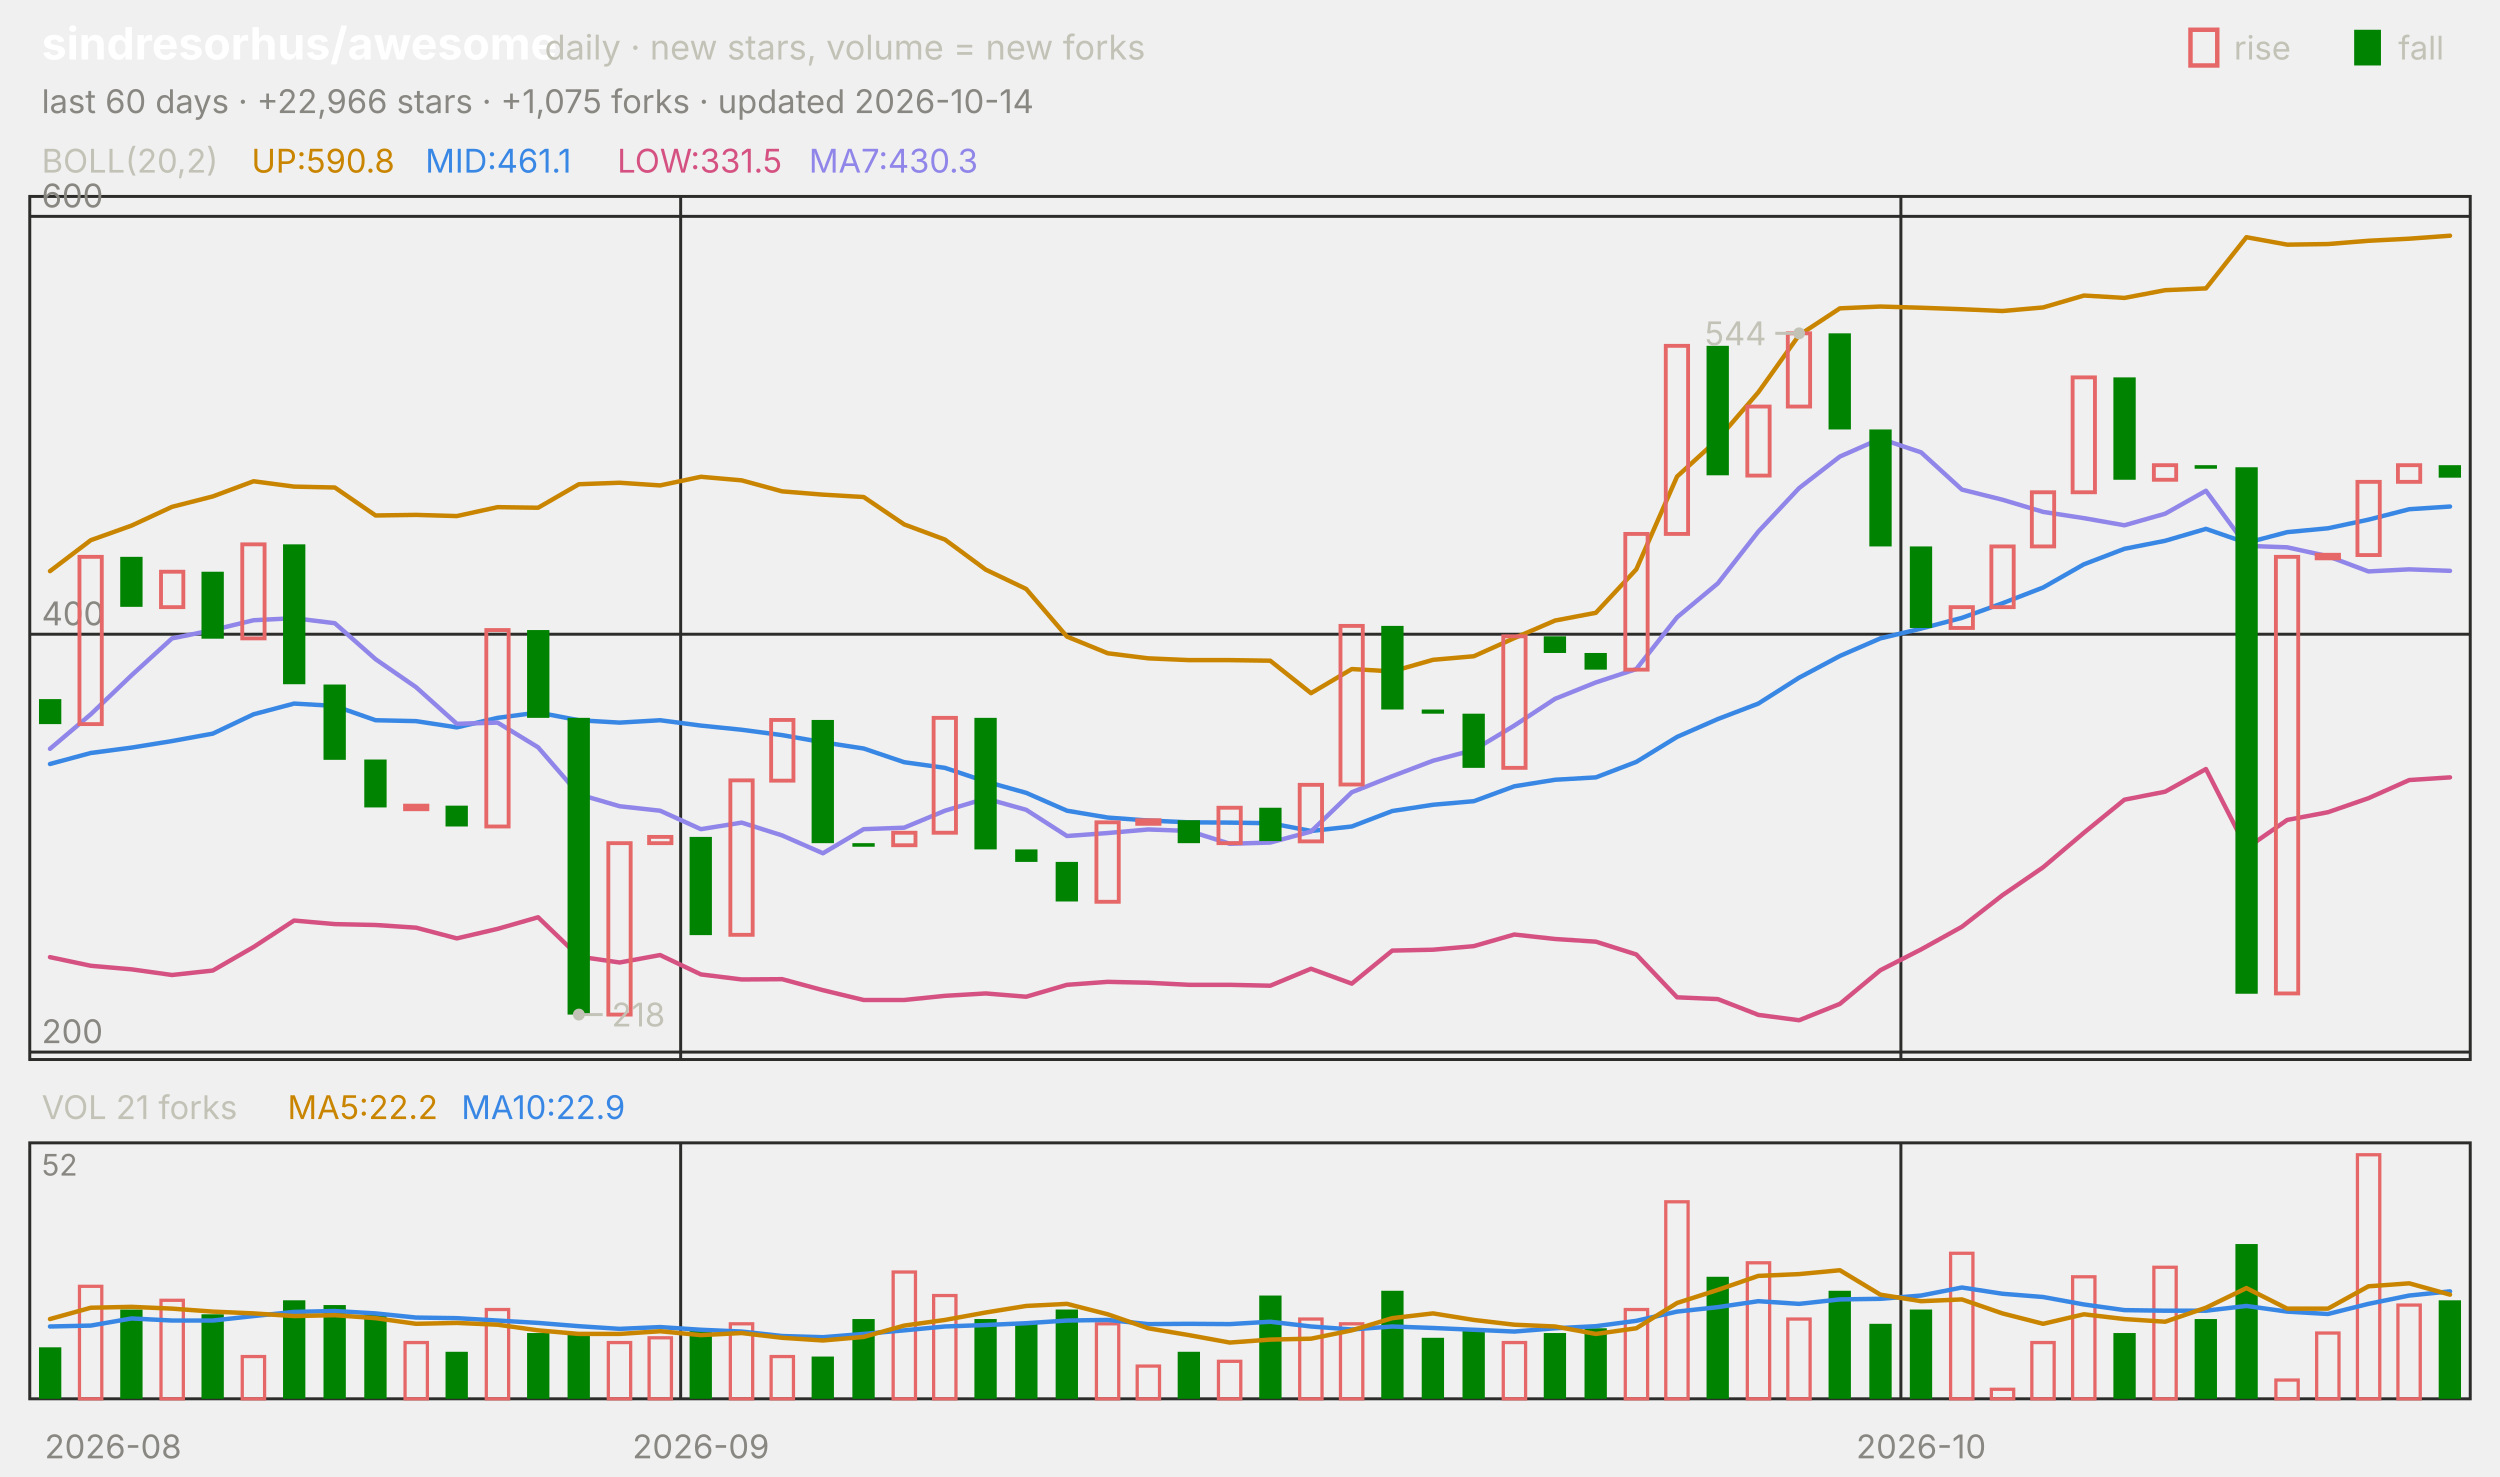
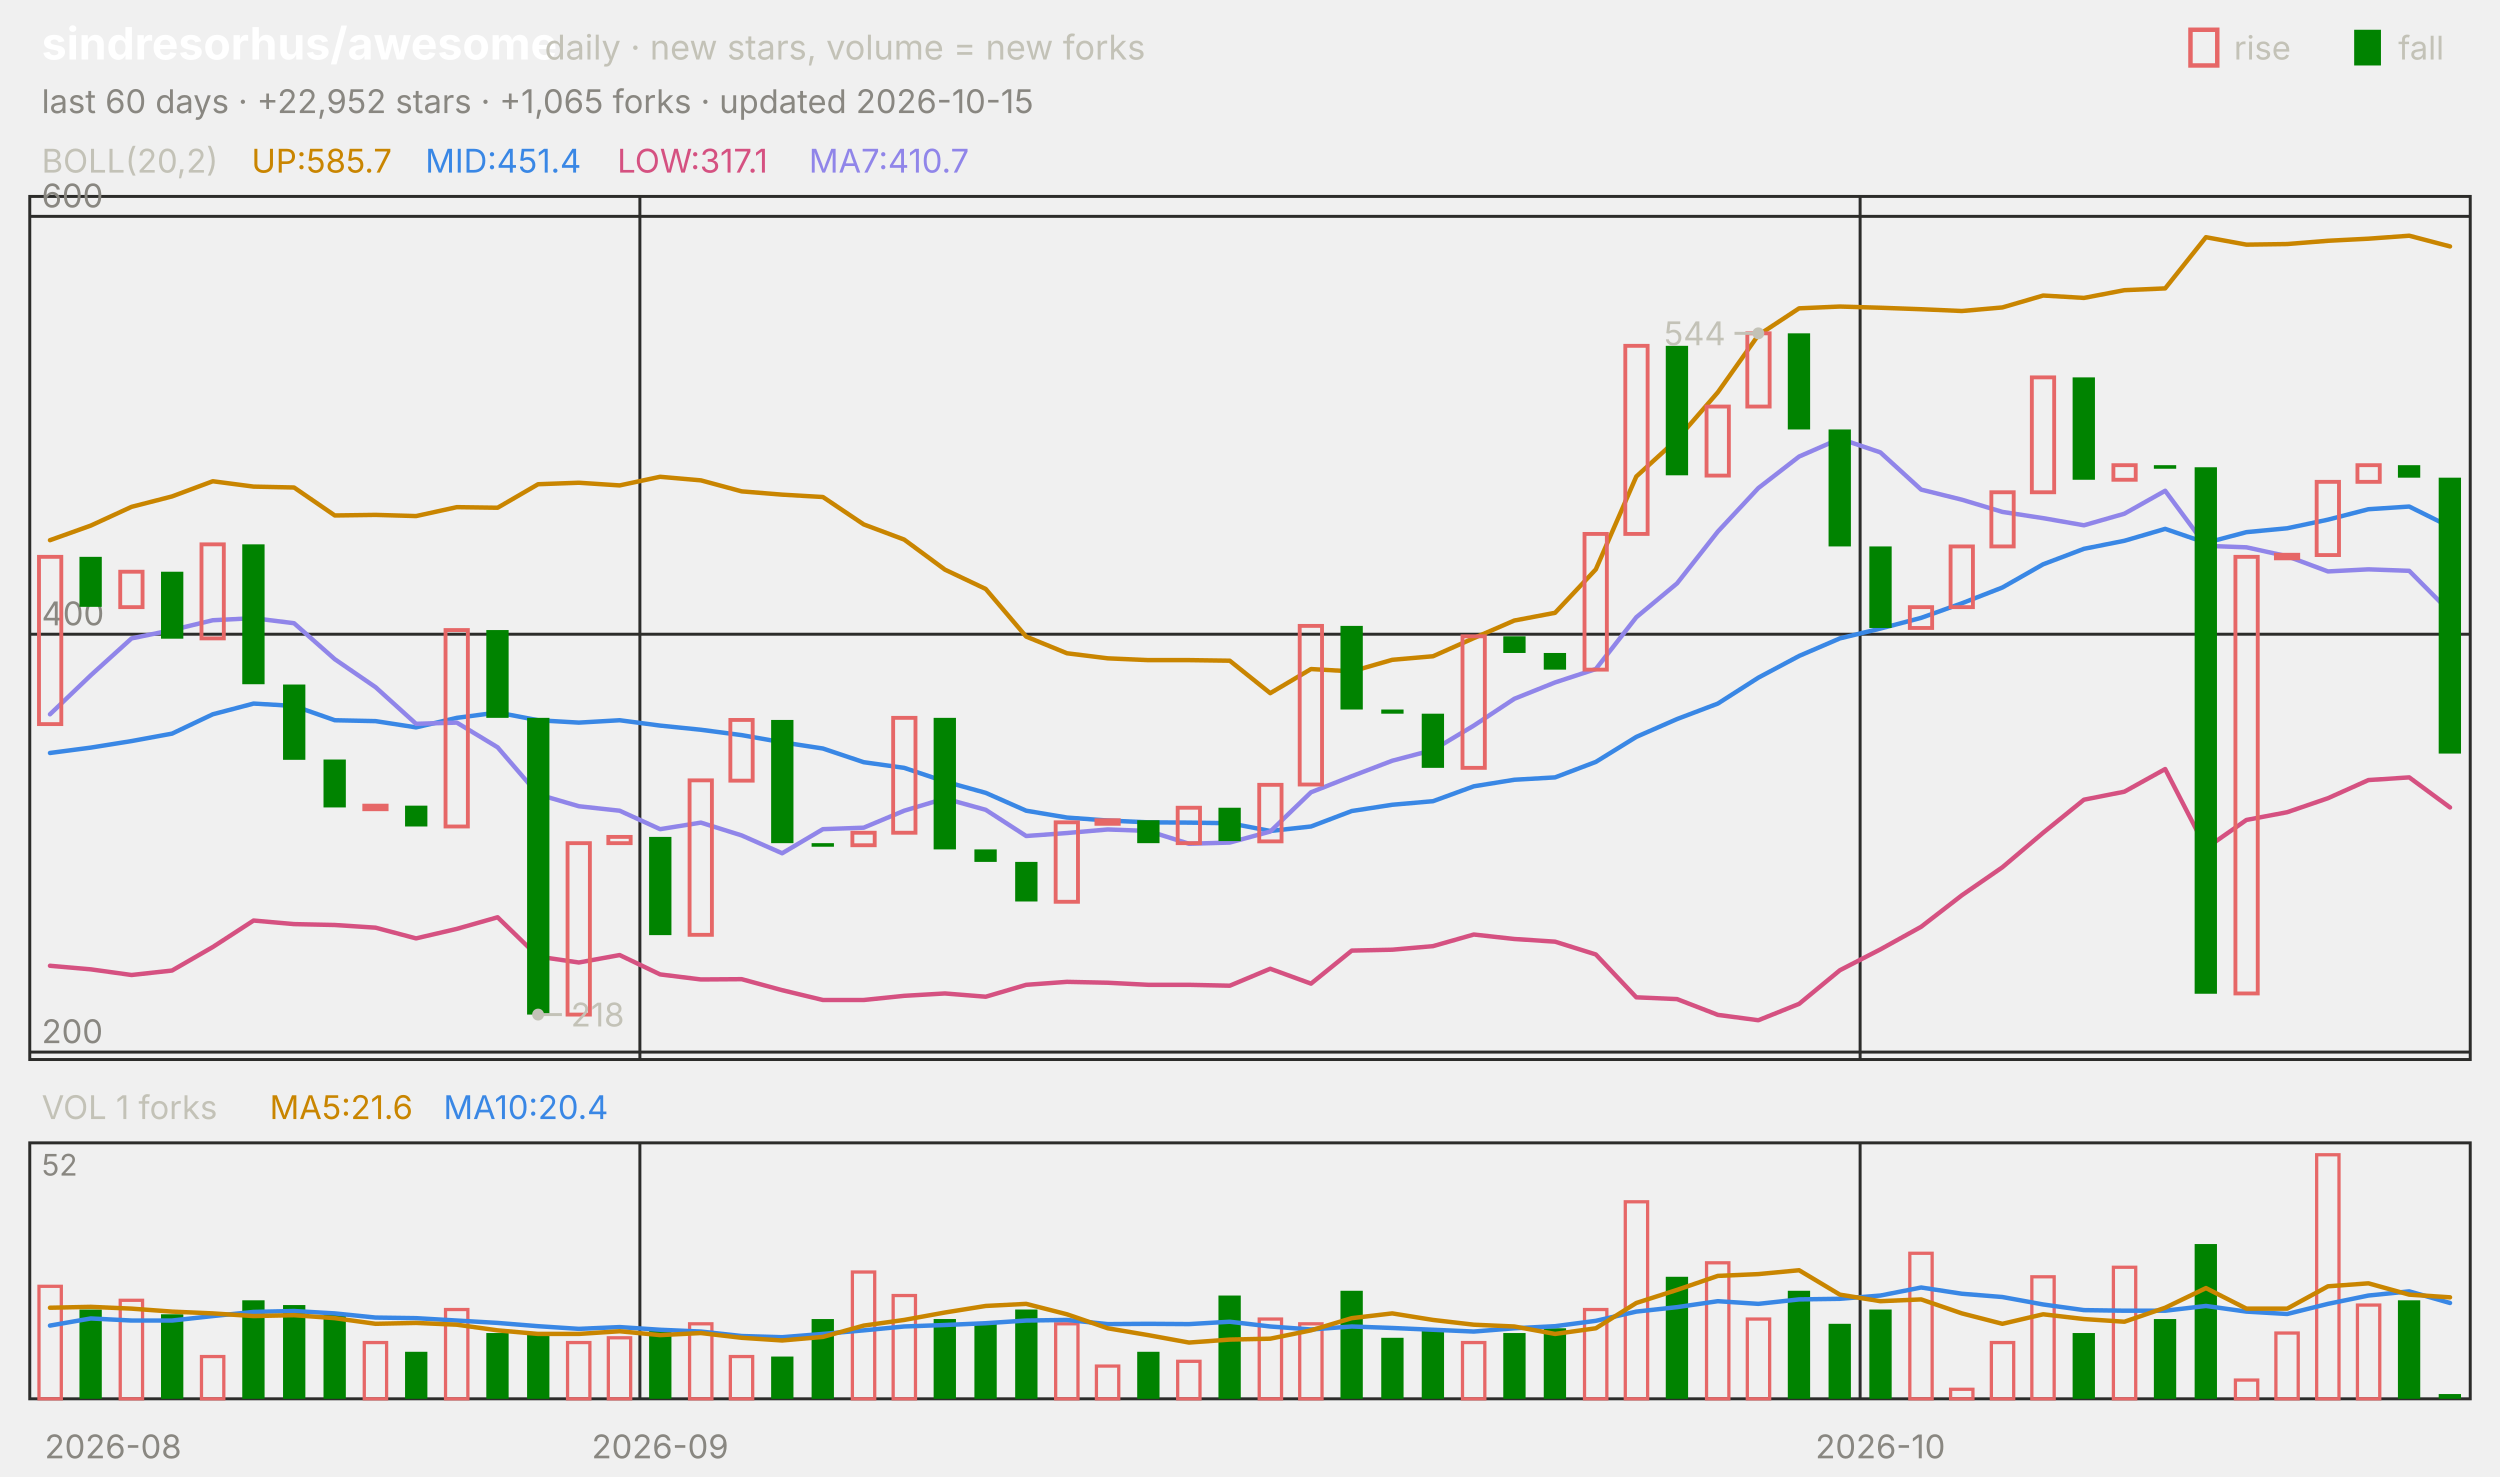
<svg xmlns="http://www.w3.org/2000/svg" viewBox="0 0 840 496" width="840" height="496" font-family="-apple-system,'Segoe UI',system-ui,sans-serif" role="img" aria-label="sindresorhus/awesome candlestick chart">
  <text x="14.0" y="20.0" font-size="15" fill="#ffffff" font-weight="650">sindresorhus/awesome</text>
  <text x="183.0" y="20.0" font-size="11.5" fill="#c3c2b7">daily · new stars, volume = new forks</text>
  <text x="805.8" y="20.0" font-size="11.0" fill="#c3c2b7">fall</text>
  <rect x="791" y="10" width="9" height="12" fill="#008300" />
  <text x="750.6" y="20.0" font-size="11.0" fill="#c3c2b7">rise</text>
  <rect x="736" y="10" width="9" height="12" fill="none" stroke="#e66767" stroke-width="1.5" />
-   <text x="14.0" y="38.0" font-size="11.0" fill="#898781">last 60 days · +22,966 stars · +1,075 forks · updated 2026-10-14</text>
+   <text x="14.0" y="38.0" font-size="11.0" fill="#898781">last 60 days · +22,952 stars · +1,065 forks · updated 2026-10-15</text>
  <rect x="10" y="66" width="820" height="290" fill="none" stroke="#2c2c2a" />
  <rect x="10" y="384" width="820" height="86" fill="none" stroke="#2c2c2a" />
  <text x="38.0" y="490.0" font-size="11.0" fill="#898781" text-anchor="middle">2026-08</text>
-   <line x1="228.7" y1="66.0" x2="228.7" y2="356.0" stroke="#2c2c2a" stroke-width="1.0" />
-   <line x1="228.7" y1="384.0" x2="228.7" y2="470.0" stroke="#2c2c2a" stroke-width="1.0" />
-   <text x="235.5" y="490.0" font-size="11.0" fill="#898781" text-anchor="middle">2026-09</text>
-   <line x1="638.7" y1="66.0" x2="638.7" y2="356.0" stroke="#2c2c2a" stroke-width="1.0" />
-   <line x1="638.7" y1="384.0" x2="638.7" y2="470.0" stroke="#2c2c2a" stroke-width="1.0" />
-   <text x="645.5" y="490.0" font-size="11.0" fill="#898781" text-anchor="middle">2026-10</text>
+   <line x1="215.0" y1="66.0" x2="215.0" y2="356.0" stroke="#2c2c2a" stroke-width="1.0" />
+   <line x1="215.0" y1="384.0" x2="215.0" y2="470.0" stroke="#2c2c2a" stroke-width="1.0" />
+   <text x="221.8" y="490.0" font-size="11.0" fill="#898781" text-anchor="middle">2026-09</text>
+   <line x1="625.0" y1="66.0" x2="625.0" y2="356.0" stroke="#2c2c2a" stroke-width="1.0" />
+   <line x1="625.0" y1="384.0" x2="625.0" y2="470.0" stroke="#2c2c2a" stroke-width="1.0" />
+   <text x="631.8" y="490.0" font-size="11.0" fill="#898781" text-anchor="middle">2026-10</text>
  <text x="14.0" y="58.0" font-size="11.0" fill="#c3c2b7">BOLL(20,2)</text>
-   <text x="84.5" y="58.0" font-size="11.0" fill="#c98500">UP:590.8</text>
-   <text x="142.9" y="58.0" font-size="11.0" fill="#3987e5">MID:461.1</text>
-   <text x="207.4" y="58.0" font-size="11.0" fill="#d55181">LOW:331.5</text>
-   <text x="271.8" y="58.0" font-size="11.0" fill="#9085e9">MA7:430.3</text>
+   <text x="84.5" y="58.0" font-size="11.0" fill="#c98500">UP:585.7</text>
+   <text x="142.9" y="58.0" font-size="11.0" fill="#3987e5">MID:451.4</text>
+   <text x="207.4" y="58.0" font-size="11.0" fill="#d55181">LOW:317.1</text>
+   <text x="271.8" y="58.0" font-size="11.0" fill="#9085e9">MA7:410.7</text>
  <line x1="10.0" y1="353.5" x2="830.0" y2="353.5" stroke="#2c2c2a" stroke-width="1.0" />
  <text x="14.0" y="350.5" font-size="11.0" fill="#898781">200</text>
  <line x1="10.0" y1="213.1" x2="830.0" y2="213.1" stroke="#2c2c2a" stroke-width="1.0" />
  <text x="14.0" y="210.1" font-size="11.0" fill="#898781">400</text>
  <line x1="10.0" y1="72.7" x2="830.0" y2="72.7" stroke="#2c2c2a" stroke-width="1.0" />
  <text x="14.0" y="69.7" font-size="11.0" fill="#898781">600</text>
-   <polyline points="16.8,191.9 30.5,181.5 44.2,176.6 57.8,170.3 71.5,166.8 85.2,161.7 98.8,163.5 112.5,163.8 126.2,173.2 139.8,173.0 153.5,173.4 167.2,170.4 180.8,170.6 194.5,162.7 208.2,162.2 221.8,163.1 235.5,160.2 249.2,161.4 262.8,165.1 276.5,166.2 290.2,167.0 303.8,176.2 317.5,181.3 331.2,191.4 344.8,197.9 358.5,213.9 372.2,219.5 385.8,221.2 399.5,221.8 413.2,221.8 426.8,222.0 440.5,232.9 454.2,224.8 467.8,225.6 481.5,221.7 495.2,220.5 508.8,214.4 522.5,208.5 536.2,205.9 549.8,191.3 563.5,160.1 577.2,147.6 590.8,131.8 604.5,112.6 618.2,103.6 631.8,103.0 645.5,103.4 659.2,103.9 672.8,104.5 686.5,103.3 700.2,99.3 713.8,100.1 727.5,97.5 741.2,96.9 754.8,79.7 768.5,82.2 782.2,82.0 795.8,80.9 809.5,80.2 823.2,79.2" fill="none" stroke="#c98500" stroke-width="1.5" stroke-linejoin="round" stroke-linecap="round" />
-   <polyline points="16.8,256.7 30.5,253.0 44.2,251.2 57.8,249.0 71.5,246.5 85.2,240.0 98.8,236.4 112.5,237.2 126.2,242.0 139.8,242.3 153.5,244.4 167.2,241.2 180.8,239.4 194.5,242.0 208.2,242.8 221.8,242.0 235.5,243.8 249.2,245.2 262.8,247.0 276.5,249.4 290.2,251.5 303.8,256.1 317.5,258.0 331.2,262.6 344.8,266.4 358.5,272.4 372.2,274.7 385.8,275.7 399.5,276.3 413.2,276.4 426.8,276.6 440.5,279.2 454.2,277.7 467.8,272.5 481.5,270.4 495.2,269.2 508.8,264.2 522.5,262.0 536.2,261.2 549.8,256.0 563.5,247.6 577.2,241.6 590.8,236.4 604.5,227.7 618.2,220.4 631.8,214.5 645.5,211.2 659.2,207.6 672.8,202.7 686.5,197.4 700.2,189.6 713.8,184.4 727.5,181.7 741.2,177.7 754.8,182.4 768.5,178.8 782.2,177.5 795.8,174.6 809.5,171.1 823.2,170.2" fill="none" stroke="#3987e5" stroke-width="1.5" stroke-linejoin="round" stroke-linecap="round" />
-   <polyline points="16.8,321.6 30.5,324.5 44.2,325.7 57.8,327.6 71.5,326.1 85.2,318.2 98.8,309.3 112.5,310.5 126.2,310.8 139.8,311.7 153.5,315.3 167.2,312.1 180.8,308.2 194.5,321.4 208.2,323.4 221.8,320.9 235.5,327.4 249.2,329.1 262.8,329.0 276.5,332.7 290.2,336.0 303.8,336.0 317.5,334.6 331.2,333.8 344.8,334.9 358.5,330.9 372.2,329.9 385.8,330.2 399.5,330.9 413.2,330.9 426.8,331.2 440.5,325.5 454.2,330.5 467.8,319.4 481.5,319.1 495.2,317.9 508.8,314.0 522.5,315.5 536.2,316.4 549.8,320.7 563.5,335.1 577.2,335.7 590.8,341.0 604.5,342.8 618.2,337.3 631.8,326.0 645.5,319.0 659.2,311.4 672.8,300.8 686.5,291.4 700.2,279.8 713.8,268.7 727.5,266.0 741.2,258.4 754.8,285.0 768.5,275.5 782.2,272.9 795.8,268.2 809.5,262.1 823.2,261.2" fill="none" stroke="#d55181" stroke-width="1.5" stroke-linejoin="round" stroke-linecap="round" />
-   <polyline points="16.8,251.6 30.5,240.0 44.2,226.9 57.8,214.5 71.5,211.7 85.2,208.4 98.8,207.7 112.5,209.4 126.2,221.5 139.8,230.9 153.5,243.2 167.2,242.8 180.8,251.1 194.5,266.9 208.2,270.9 221.8,272.4 235.5,278.6 249.2,276.4 262.8,280.7 276.5,286.7 290.2,278.6 303.8,278.1 317.5,272.4 331.2,268.3 344.8,272.1 358.5,280.9 372.2,279.9 385.8,278.7 399.5,279.2 413.2,283.5 426.8,283.1 440.5,279.4 454.2,266.2 467.8,260.8 481.5,255.6 495.2,252.0 508.8,243.8 522.5,234.8 536.2,229.3 549.8,224.8 563.5,207.4 577.2,196.0 590.8,178.6 604.5,164.0 618.2,153.4 631.8,147.4 645.5,152.0 659.2,164.5 672.8,167.9 686.5,172.0 700.2,174.1 713.8,176.5 727.5,172.6 741.2,164.9 754.8,183.4 768.5,183.9 782.2,186.9 795.8,192.0 809.5,191.3 823.2,191.8" fill="none" stroke="#9085e9" stroke-width="1.5" stroke-linejoin="round" stroke-linecap="round" />
-   <rect x="13.1" y="234.9" width="7.5" height="8.4" fill="#008300" />
-   <rect x="26.7" y="187.1" width="7.5" height="56.2" fill="none" stroke="#e66767" stroke-width="1.3" />
-   <rect x="40.4" y="187.1" width="7.5" height="16.8" fill="#008300" />
-   <rect x="54.1" y="192.1" width="7.5" height="11.9" fill="none" stroke="#e66767" stroke-width="1.3" />
-   <rect x="67.7" y="192.1" width="7.5" height="22.5" fill="#008300" />
-   <rect x="81.4" y="182.9" width="7.5" height="31.6" fill="none" stroke="#e66767" stroke-width="1.3" />
-   <rect x="95.1" y="182.9" width="7.5" height="47.0" fill="#008300" />
-   <rect x="108.7" y="230.0" width="7.5" height="25.3" fill="#008300" />
-   <rect x="122.4" y="255.2" width="7.5" height="16.1" fill="#008300" />
-   <rect x="136.1" y="270.7" width="7.5" height="1.2" fill="none" stroke="#e66767" stroke-width="1.3" />
-   <rect x="149.7" y="270.7" width="7.5" height="7.0" fill="#008300" />
-   <rect x="163.4" y="211.7" width="7.5" height="66.0" fill="none" stroke="#e66767" stroke-width="1.3" />
-   <rect x="177.1" y="211.7" width="7.5" height="29.5" fill="#008300" />
-   <rect x="190.7" y="241.2" width="7.5" height="99.7" fill="#008300" />
-   <rect x="204.4" y="283.3" width="7.5" height="57.6" fill="none" stroke="#e66767" stroke-width="1.3" />
-   <rect x="218.1" y="281.2" width="7.5" height="2.1" fill="none" stroke="#e66767" stroke-width="1.3" />
-   <rect x="231.7" y="281.2" width="7.5" height="33.0" fill="#008300" />
-   <rect x="245.4" y="262.2" width="7.5" height="51.9" fill="none" stroke="#e66767" stroke-width="1.3" />
-   <rect x="259.1" y="241.9" width="7.5" height="20.4" fill="none" stroke="#e66767" stroke-width="1.3" />
-   <rect x="272.7" y="241.9" width="7.5" height="41.4" fill="#008300" />
-   <rect x="286.4" y="283.3" width="7.5" height="1.2" fill="#008300" />
-   <rect x="300.1" y="279.8" width="7.5" height="4.2" fill="none" stroke="#e66767" stroke-width="1.3" />
-   <rect x="313.7" y="241.2" width="7.5" height="38.6" fill="none" stroke="#e66767" stroke-width="1.3" />
-   <rect x="327.4" y="241.2" width="7.5" height="44.2" fill="#008300" />
-   <rect x="341.1" y="285.4" width="7.5" height="4.2" fill="#008300" />
-   <rect x="354.7" y="289.6" width="7.5" height="13.3" fill="#008300" />
-   <rect x="368.4" y="276.3" width="7.5" height="26.7" fill="none" stroke="#e66767" stroke-width="1.3" />
-   <rect x="382.1" y="275.6" width="7.5" height="1.2" fill="none" stroke="#e66767" stroke-width="1.3" />
-   <rect x="395.7" y="275.6" width="7.5" height="7.7" fill="#008300" />
-   <rect x="409.4" y="271.4" width="7.5" height="11.9" fill="none" stroke="#e66767" stroke-width="1.3" />
-   <rect x="423.1" y="271.4" width="7.5" height="11.2" fill="#008300" />
-   <rect x="436.7" y="263.7" width="7.5" height="19.0" fill="none" stroke="#e66767" stroke-width="1.3" />
-   <rect x="450.4" y="210.3" width="7.5" height="53.3" fill="none" stroke="#e66767" stroke-width="1.3" />
-   <rect x="464.1" y="210.3" width="7.5" height="28.1" fill="#008300" />
-   <rect x="477.7" y="238.4" width="7.5" height="1.4" fill="#008300" />
-   <rect x="491.4" y="239.8" width="7.5" height="18.2" fill="#008300" />
-   <rect x="505.1" y="213.8" width="7.5" height="44.2" fill="none" stroke="#e66767" stroke-width="1.3" />
-   <rect x="518.7" y="213.8" width="7.5" height="5.6" fill="#008300" />
-   <rect x="532.4" y="219.4" width="7.5" height="5.6" fill="#008300" />
-   <rect x="546.1" y="179.4" width="7.5" height="45.6" fill="none" stroke="#e66767" stroke-width="1.3" />
-   <rect x="559.7" y="116.2" width="7.5" height="63.2" fill="none" stroke="#e66767" stroke-width="1.3" />
-   <rect x="573.4" y="116.2" width="7.5" height="43.5" fill="#008300" />
-   <rect x="587.1" y="136.6" width="7.5" height="23.2" fill="none" stroke="#e66767" stroke-width="1.3" />
-   <rect x="600.7" y="112.0" width="7.5" height="24.6" fill="none" stroke="#e66767" stroke-width="1.3" />
-   <rect x="614.4" y="112.0" width="7.5" height="32.3" fill="#008300" />
-   <rect x="628.1" y="144.3" width="7.5" height="39.3" fill="#008300" />
-   <rect x="641.7" y="183.6" width="7.5" height="27.4" fill="#008300" />
-   <rect x="655.4" y="204.0" width="7.5" height="7.0" fill="none" stroke="#e66767" stroke-width="1.3" />
-   <rect x="669.1" y="183.6" width="7.5" height="20.4" fill="none" stroke="#e66767" stroke-width="1.3" />
-   <rect x="682.7" y="165.4" width="7.5" height="18.2" fill="none" stroke="#e66767" stroke-width="1.3" />
-   <rect x="696.4" y="126.8" width="7.5" height="38.6" fill="none" stroke="#e66767" stroke-width="1.3" />
-   <rect x="710.1" y="126.8" width="7.5" height="34.4" fill="#008300" />
-   <rect x="723.7" y="156.3" width="7.5" height="4.9" fill="none" stroke="#e66767" stroke-width="1.3" />
-   <rect x="737.4" y="156.3" width="7.5" height="1.2" fill="#008300" />
-   <rect x="751.1" y="157.0" width="7.5" height="176.9" fill="#008300" />
-   <rect x="764.7" y="187.1" width="7.5" height="146.7" fill="none" stroke="#e66767" stroke-width="1.3" />
-   <rect x="778.4" y="186.4" width="7.5" height="1.2" fill="none" stroke="#e66767" stroke-width="1.3" />
-   <rect x="792.1" y="161.9" width="7.5" height="24.6" fill="none" stroke="#e66767" stroke-width="1.3" />
-   <rect x="805.7" y="156.3" width="7.5" height="5.6" fill="none" stroke="#e66767" stroke-width="1.3" />
-   <rect x="819.4" y="156.3" width="7.5" height="4.2" fill="#008300" />
-   <circle cx="604.5" cy="112.0" r="2" fill="#c3c2b7" />
-   <line x1="604.5" y1="112.0" x2="596.5" y2="112.0" stroke="#c3c2b7" stroke-width="1.0" />
-   <text x="593.5" y="116.0" font-size="11.0" fill="#c3c2b7" text-anchor="end">544</text>
-   <circle cx="194.5" cy="340.9" r="2" fill="#c3c2b7" />
-   <line x1="194.5" y1="340.9" x2="202.5" y2="340.9" stroke="#c3c2b7" stroke-width="1.0" />
-   <text x="205.5" y="344.9" font-size="11.0" fill="#c3c2b7">218</text>
-   <text x="14.0" y="376.0" font-size="11.0" fill="#c3c2b7">VOL 21 forks</text>
-   <text x="96.6" y="376.0" font-size="11.0" fill="#c98500">MA5:22.2</text>
-   <text x="155.0" y="376.0" font-size="11.0" fill="#3987e5">MA10:22.9</text>
+   <polyline points="16.8,181.5 30.5,176.6 44.2,170.3 57.8,166.8 71.5,161.7 85.2,163.5 98.8,163.8 112.5,173.2 126.2,173.0 139.8,173.4 153.5,170.4 167.2,170.6 180.8,162.7 194.5,162.2 208.2,163.1 221.8,160.2 235.5,161.4 249.2,165.1 262.8,166.2 276.5,167.0 290.2,176.2 303.8,181.3 317.5,191.4 331.2,197.9 344.8,213.9 358.5,219.5 372.2,221.2 385.8,221.8 399.5,221.8 413.2,222.0 426.8,232.9 440.5,224.8 454.2,225.6 467.8,221.7 481.5,220.5 495.2,214.4 508.8,208.5 522.5,205.9 536.2,191.3 549.8,160.1 563.5,147.6 577.2,131.8 590.8,112.6 604.5,103.6 618.2,103.0 631.8,103.4 645.5,103.9 659.2,104.5 672.8,103.3 686.5,99.3 700.2,100.1 713.8,97.5 727.5,96.9 741.2,79.7 754.8,82.2 768.5,82.0 782.2,80.9 795.8,80.2 809.5,79.2 823.2,82.8" fill="none" stroke="#c98500" stroke-width="1.5" stroke-linejoin="round" stroke-linecap="round" />
+   <polyline points="16.8,253.0 30.5,251.2 44.2,249.0 57.8,246.5 71.5,240.0 85.2,236.4 98.8,237.2 112.5,242.0 126.2,242.3 139.8,244.4 153.5,241.2 167.2,239.4 180.8,242.0 194.5,242.8 208.2,242.0 221.8,243.8 235.5,245.2 249.2,247.0 262.8,249.4 276.5,251.5 290.2,256.1 303.8,258.0 317.5,262.6 331.2,266.4 344.8,272.4 358.5,274.7 372.2,275.7 385.8,276.3 399.5,276.4 413.2,276.6 426.8,279.2 440.5,277.7 454.2,272.5 467.8,270.4 481.5,269.2 495.2,264.2 508.8,262.0 522.5,261.2 536.2,256.0 549.8,247.6 563.5,241.6 577.2,236.4 590.8,227.7 604.5,220.4 618.2,214.5 631.8,211.2 645.5,207.6 659.2,202.7 672.8,197.4 686.5,189.6 700.2,184.4 713.8,181.7 727.5,177.7 741.2,182.4 754.8,178.8 768.5,177.5 782.2,174.6 795.8,171.1 809.5,170.2 823.2,177.0" fill="none" stroke="#3987e5" stroke-width="1.5" stroke-linejoin="round" stroke-linecap="round" />
+   <polyline points="16.8,324.5 30.5,325.7 44.2,327.6 57.8,326.1 71.5,318.2 85.2,309.3 98.8,310.5 112.5,310.8 126.2,311.7 139.8,315.3 153.5,312.1 167.2,308.2 180.8,321.4 194.5,323.4 208.2,320.9 221.8,327.4 235.5,329.1 249.2,329.0 262.8,332.7 276.5,336.0 290.2,336.0 303.8,334.6 317.5,333.8 331.2,334.9 344.8,330.9 358.5,329.9 372.2,330.2 385.8,330.9 399.5,330.9 413.2,331.2 426.8,325.5 440.5,330.5 454.2,319.4 467.8,319.1 481.5,317.9 495.2,314.0 508.8,315.5 522.5,316.4 536.2,320.7 549.8,335.1 563.5,335.7 577.2,341.0 590.8,342.8 604.5,337.3 618.2,326.0 631.8,319.0 645.5,311.4 659.2,300.8 672.8,291.4 686.5,279.8 700.2,268.7 713.8,266.0 727.5,258.4 741.2,285.0 754.8,275.5 768.5,272.9 782.2,268.2 795.8,262.1 809.5,261.2 823.2,271.3" fill="none" stroke="#d55181" stroke-width="1.5" stroke-linejoin="round" stroke-linecap="round" />
+   <polyline points="16.8,240.0 30.5,226.9 44.2,214.5 57.8,211.7 71.5,208.4 85.2,207.7 98.8,209.4 112.5,221.5 126.2,230.9 139.8,243.2 153.5,242.8 167.2,251.1 180.8,266.9 194.5,270.9 208.2,272.4 221.8,278.6 235.5,276.4 249.2,280.7 262.8,286.7 276.5,278.6 290.2,278.1 303.8,272.4 317.5,268.3 331.2,272.1 344.8,280.9 358.5,279.9 372.2,278.7 385.8,279.2 399.5,283.5 413.2,283.1 426.8,279.4 440.5,266.2 454.2,260.8 467.8,255.6 481.5,252.0 495.2,243.8 508.8,234.8 522.5,229.3 536.2,224.8 549.8,207.4 563.5,196.0 577.2,178.6 590.8,164.0 604.5,153.4 618.2,147.4 631.8,152.0 645.5,164.5 659.2,167.9 672.8,172.0 686.5,174.1 700.2,176.5 713.8,172.6 727.5,164.9 741.2,183.4 754.8,183.9 768.5,186.9 782.2,192.0 795.8,191.3 809.5,191.8 823.2,205.6" fill="none" stroke="#9085e9" stroke-width="1.5" stroke-linejoin="round" stroke-linecap="round" />
+   <rect x="13.1" y="187.1" width="7.5" height="56.2" fill="none" stroke="#e66767" stroke-width="1.3" />
+   <rect x="26.7" y="187.1" width="7.5" height="16.8" fill="#008300" />
+   <rect x="40.4" y="192.1" width="7.5" height="11.9" fill="none" stroke="#e66767" stroke-width="1.3" />
+   <rect x="54.1" y="192.1" width="7.5" height="22.5" fill="#008300" />
+   <rect x="67.7" y="182.9" width="7.5" height="31.6" fill="none" stroke="#e66767" stroke-width="1.3" />
+   <rect x="81.4" y="182.9" width="7.5" height="47.0" fill="#008300" />
+   <rect x="95.1" y="230.0" width="7.5" height="25.3" fill="#008300" />
+   <rect x="108.7" y="255.2" width="7.5" height="16.1" fill="#008300" />
+   <rect x="122.4" y="270.7" width="7.5" height="1.2" fill="none" stroke="#e66767" stroke-width="1.3" />
+   <rect x="136.1" y="270.7" width="7.5" height="7.0" fill="#008300" />
+   <rect x="149.7" y="211.7" width="7.5" height="66.0" fill="none" stroke="#e66767" stroke-width="1.3" />
+   <rect x="163.4" y="211.7" width="7.5" height="29.5" fill="#008300" />
+   <rect x="177.1" y="241.2" width="7.5" height="99.7" fill="#008300" />
+   <rect x="190.7" y="283.3" width="7.5" height="57.6" fill="none" stroke="#e66767" stroke-width="1.3" />
+   <rect x="204.4" y="281.2" width="7.5" height="2.1" fill="none" stroke="#e66767" stroke-width="1.3" />
+   <rect x="218.1" y="281.2" width="7.5" height="33.0" fill="#008300" />
+   <rect x="231.7" y="262.2" width="7.5" height="51.9" fill="none" stroke="#e66767" stroke-width="1.3" />
+   <rect x="245.4" y="241.9" width="7.5" height="20.4" fill="none" stroke="#e66767" stroke-width="1.3" />
+   <rect x="259.1" y="241.9" width="7.5" height="41.4" fill="#008300" />
+   <rect x="272.7" y="283.3" width="7.5" height="1.2" fill="#008300" />
+   <rect x="286.4" y="279.8" width="7.5" height="4.2" fill="none" stroke="#e66767" stroke-width="1.3" />
+   <rect x="300.1" y="241.2" width="7.5" height="38.6" fill="none" stroke="#e66767" stroke-width="1.3" />
+   <rect x="313.7" y="241.2" width="7.5" height="44.2" fill="#008300" />
+   <rect x="327.4" y="285.4" width="7.5" height="4.2" fill="#008300" />
+   <rect x="341.1" y="289.6" width="7.5" height="13.3" fill="#008300" />
+   <rect x="354.7" y="276.3" width="7.5" height="26.7" fill="none" stroke="#e66767" stroke-width="1.3" />
+   <rect x="368.4" y="275.6" width="7.5" height="1.2" fill="none" stroke="#e66767" stroke-width="1.3" />
+   <rect x="382.1" y="275.6" width="7.5" height="7.7" fill="#008300" />
+   <rect x="395.7" y="271.4" width="7.5" height="11.9" fill="none" stroke="#e66767" stroke-width="1.3" />
+   <rect x="409.4" y="271.4" width="7.5" height="11.2" fill="#008300" />
+   <rect x="423.1" y="263.7" width="7.5" height="19.0" fill="none" stroke="#e66767" stroke-width="1.3" />
+   <rect x="436.7" y="210.3" width="7.5" height="53.3" fill="none" stroke="#e66767" stroke-width="1.3" />
+   <rect x="450.4" y="210.3" width="7.5" height="28.1" fill="#008300" />
+   <rect x="464.1" y="238.4" width="7.5" height="1.4" fill="#008300" />
+   <rect x="477.7" y="239.8" width="7.5" height="18.2" fill="#008300" />
+   <rect x="491.4" y="213.8" width="7.5" height="44.2" fill="none" stroke="#e66767" stroke-width="1.3" />
+   <rect x="505.1" y="213.8" width="7.5" height="5.6" fill="#008300" />
+   <rect x="518.7" y="219.4" width="7.5" height="5.6" fill="#008300" />
+   <rect x="532.4" y="179.4" width="7.5" height="45.6" fill="none" stroke="#e66767" stroke-width="1.3" />
+   <rect x="546.1" y="116.2" width="7.5" height="63.2" fill="none" stroke="#e66767" stroke-width="1.3" />
+   <rect x="559.7" y="116.2" width="7.5" height="43.5" fill="#008300" />
+   <rect x="573.4" y="136.6" width="7.5" height="23.2" fill="none" stroke="#e66767" stroke-width="1.3" />
+   <rect x="587.1" y="112.0" width="7.5" height="24.6" fill="none" stroke="#e66767" stroke-width="1.3" />
+   <rect x="600.7" y="112.0" width="7.5" height="32.3" fill="#008300" />
+   <rect x="614.4" y="144.3" width="7.5" height="39.3" fill="#008300" />
+   <rect x="628.1" y="183.6" width="7.5" height="27.4" fill="#008300" />
+   <rect x="641.7" y="204.0" width="7.5" height="7.0" fill="none" stroke="#e66767" stroke-width="1.3" />
+   <rect x="655.4" y="183.6" width="7.5" height="20.4" fill="none" stroke="#e66767" stroke-width="1.3" />
+   <rect x="669.1" y="165.4" width="7.5" height="18.2" fill="none" stroke="#e66767" stroke-width="1.3" />
+   <rect x="682.7" y="126.8" width="7.5" height="38.6" fill="none" stroke="#e66767" stroke-width="1.3" />
+   <rect x="696.4" y="126.8" width="7.5" height="34.4" fill="#008300" />
+   <rect x="710.1" y="156.3" width="7.5" height="4.9" fill="none" stroke="#e66767" stroke-width="1.3" />
+   <rect x="723.7" y="156.3" width="7.5" height="1.2" fill="#008300" />
+   <rect x="737.4" y="157.0" width="7.5" height="176.9" fill="#008300" />
+   <rect x="751.1" y="187.1" width="7.5" height="146.7" fill="none" stroke="#e66767" stroke-width="1.3" />
+   <rect x="764.7" y="186.4" width="7.5" height="1.2" fill="none" stroke="#e66767" stroke-width="1.3" />
+   <rect x="778.4" y="161.9" width="7.5" height="24.6" fill="none" stroke="#e66767" stroke-width="1.3" />
+   <rect x="792.1" y="156.3" width="7.5" height="5.6" fill="none" stroke="#e66767" stroke-width="1.3" />
+   <rect x="805.7" y="156.3" width="7.5" height="4.2" fill="#008300" />
+   <rect x="819.4" y="160.5" width="7.5" height="92.7" fill="#008300" />
+   <circle cx="590.8" cy="112.0" r="2" fill="#c3c2b7" />
+   <line x1="590.8" y1="112.0" x2="582.8" y2="112.0" stroke="#c3c2b7" stroke-width="1.0" />
+   <text x="579.8" y="116.0" font-size="11.0" fill="#c3c2b7" text-anchor="end">544</text>
+   <circle cx="180.8" cy="340.9" r="2" fill="#c3c2b7" />
+   <line x1="180.8" y1="340.9" x2="188.8" y2="340.9" stroke="#c3c2b7" stroke-width="1.0" />
+   <text x="191.8" y="344.9" font-size="11.0" fill="#c3c2b7">218</text>
+   <text x="14.0" y="376.0" font-size="11.0" fill="#c3c2b7">VOL 1 forks</text>
+   <text x="90.6" y="376.0" font-size="11.0" fill="#c98500">MA5:21.6</text>
+   <text x="149.0" y="376.0" font-size="11.0" fill="#3987e5">MA10:20.4</text>
  <text x="14.0" y="395.0" font-size="10" fill="#898781">52</text>
-   <rect x="13.1" y="452.7" width="7.5" height="17.3" fill="#008300" />
-   <rect x="26.7" y="432.2" width="7.5" height="37.8" fill="none" stroke="#e66767" stroke-width="1.1" />
-   <rect x="40.4" y="440.0" width="7.5" height="30.0" fill="#008300" />
-   <rect x="54.1" y="436.9" width="7.5" height="33.1" fill="none" stroke="#e66767" stroke-width="1.1" />
-   <rect x="67.7" y="441.6" width="7.5" height="28.4" fill="#008300" />
-   <rect x="81.4" y="455.8" width="7.5" height="14.2" fill="none" stroke="#e66767" stroke-width="1.1" />
-   <rect x="95.1" y="436.9" width="7.5" height="33.1" fill="#008300" />
-   <rect x="108.7" y="438.5" width="7.5" height="31.5" fill="#008300" />
-   <rect x="122.4" y="441.6" width="7.5" height="28.4" fill="#008300" />
-   <rect x="136.1" y="451.1" width="7.5" height="18.9" fill="none" stroke="#e66767" stroke-width="1.1" />
-   <rect x="149.7" y="454.2" width="7.5" height="15.8" fill="#008300" />
-   <rect x="163.4" y="440.0" width="7.5" height="30.0" fill="none" stroke="#e66767" stroke-width="1.1" />
+   <rect x="13.1" y="432.2" width="7.5" height="37.8" fill="none" stroke="#e66767" stroke-width="1.1" />
+   <rect x="26.7" y="440.0" width="7.5" height="30.0" fill="#008300" />
+   <rect x="40.4" y="436.9" width="7.5" height="33.1" fill="none" stroke="#e66767" stroke-width="1.1" />
+   <rect x="54.1" y="441.6" width="7.5" height="28.4" fill="#008300" />
+   <rect x="67.7" y="455.8" width="7.5" height="14.2" fill="none" stroke="#e66767" stroke-width="1.1" />
+   <rect x="81.4" y="436.9" width="7.5" height="33.1" fill="#008300" />
+   <rect x="95.1" y="438.5" width="7.5" height="31.5" fill="#008300" />
+   <rect x="108.7" y="441.6" width="7.5" height="28.4" fill="#008300" />
+   <rect x="122.4" y="451.1" width="7.5" height="18.9" fill="none" stroke="#e66767" stroke-width="1.1" />
+   <rect x="136.1" y="454.2" width="7.5" height="15.8" fill="#008300" />
+   <rect x="149.7" y="440.0" width="7.5" height="30.0" fill="none" stroke="#e66767" stroke-width="1.1" />
+   <rect x="163.4" y="447.9" width="7.5" height="22.1" fill="#008300" />
  <rect x="177.1" y="447.9" width="7.5" height="22.1" fill="#008300" />
-   <rect x="190.7" y="447.9" width="7.5" height="22.1" fill="#008300" />
-   <rect x="204.4" y="451.1" width="7.5" height="18.9" fill="none" stroke="#e66767" stroke-width="1.1" />
-   <rect x="218.1" y="449.5" width="7.5" height="20.5" fill="none" stroke="#e66767" stroke-width="1.1" />
-   <rect x="231.7" y="446.3" width="7.5" height="23.7" fill="#008300" />
-   <rect x="245.4" y="444.8" width="7.5" height="25.2" fill="none" stroke="#e66767" stroke-width="1.1" />
-   <rect x="259.1" y="455.8" width="7.5" height="14.2" fill="none" stroke="#e66767" stroke-width="1.1" />
-   <rect x="272.7" y="455.8" width="7.5" height="14.2" fill="#008300" />
-   <rect x="286.4" y="443.2" width="7.5" height="26.8" fill="#008300" />
-   <rect x="300.1" y="427.4" width="7.5" height="42.6" fill="none" stroke="#e66767" stroke-width="1.1" />
-   <rect x="313.7" y="435.3" width="7.5" height="34.7" fill="none" stroke="#e66767" stroke-width="1.1" />
-   <rect x="327.4" y="443.2" width="7.5" height="26.8" fill="#008300" />
-   <rect x="341.1" y="444.8" width="7.5" height="25.2" fill="#008300" />
-   <rect x="354.7" y="440.0" width="7.5" height="30.0" fill="#008300" />
-   <rect x="368.4" y="444.8" width="7.5" height="25.2" fill="none" stroke="#e66767" stroke-width="1.1" />
-   <rect x="382.1" y="459.0" width="7.5" height="11.0" fill="none" stroke="#e66767" stroke-width="1.1" />
-   <rect x="395.7" y="454.2" width="7.5" height="15.8" fill="#008300" />
-   <rect x="409.4" y="457.4" width="7.5" height="12.6" fill="none" stroke="#e66767" stroke-width="1.1" />
-   <rect x="423.1" y="435.3" width="7.5" height="34.7" fill="#008300" />
-   <rect x="436.7" y="443.2" width="7.5" height="26.8" fill="none" stroke="#e66767" stroke-width="1.1" />
-   <rect x="450.4" y="444.8" width="7.5" height="25.2" fill="none" stroke="#e66767" stroke-width="1.1" />
-   <rect x="464.1" y="433.7" width="7.5" height="36.3" fill="#008300" />
-   <rect x="477.7" y="449.5" width="7.5" height="20.5" fill="#008300" />
-   <rect x="491.4" y="446.3" width="7.5" height="23.7" fill="#008300" />
-   <rect x="505.1" y="451.1" width="7.5" height="18.9" fill="none" stroke="#e66767" stroke-width="1.1" />
-   <rect x="518.7" y="447.9" width="7.5" height="22.1" fill="#008300" />
-   <rect x="532.4" y="446.3" width="7.5" height="23.7" fill="#008300" />
-   <rect x="546.1" y="440.0" width="7.5" height="30.0" fill="none" stroke="#e66767" stroke-width="1.1" />
-   <rect x="559.7" y="403.8" width="7.5" height="66.2" fill="none" stroke="#e66767" stroke-width="1.1" />
-   <rect x="573.4" y="429.0" width="7.5" height="41.0" fill="#008300" />
-   <rect x="587.1" y="424.3" width="7.5" height="45.7" fill="none" stroke="#e66767" stroke-width="1.1" />
-   <rect x="600.7" y="443.2" width="7.5" height="26.8" fill="none" stroke="#e66767" stroke-width="1.1" />
-   <rect x="614.4" y="433.7" width="7.5" height="36.3" fill="#008300" />
-   <rect x="628.1" y="444.8" width="7.5" height="25.2" fill="#008300" />
-   <rect x="641.7" y="440.0" width="7.5" height="30.0" fill="#008300" />
-   <rect x="655.4" y="421.1" width="7.5" height="48.9" fill="none" stroke="#e66767" stroke-width="1.1" />
-   <rect x="669.1" y="466.8" width="7.5" height="3.2" fill="none" stroke="#e66767" stroke-width="1.1" />
-   <rect x="682.7" y="451.1" width="7.5" height="18.9" fill="none" stroke="#e66767" stroke-width="1.1" />
-   <rect x="696.4" y="429.0" width="7.5" height="41.0" fill="none" stroke="#e66767" stroke-width="1.1" />
-   <rect x="710.1" y="447.9" width="7.5" height="22.1" fill="#008300" />
-   <rect x="723.7" y="425.8" width="7.5" height="44.2" fill="none" stroke="#e66767" stroke-width="1.1" />
-   <rect x="737.4" y="443.2" width="7.5" height="26.8" fill="#008300" />
-   <rect x="751.1" y="418.0" width="7.5" height="52.0" fill="#008300" />
-   <rect x="764.7" y="463.7" width="7.5" height="6.3" fill="none" stroke="#e66767" stroke-width="1.1" />
-   <rect x="778.4" y="447.9" width="7.5" height="22.1" fill="none" stroke="#e66767" stroke-width="1.1" />
-   <rect x="792.1" y="388.0" width="7.5" height="82.0" fill="none" stroke="#e66767" stroke-width="1.1" />
-   <rect x="805.7" y="438.5" width="7.5" height="31.5" fill="none" stroke="#e66767" stroke-width="1.1" />
-   <rect x="819.4" y="436.9" width="7.5" height="33.1" fill="#008300" />
-   <polyline points="16.8,445.7 30.5,445.4 44.2,443.0 57.8,443.7 71.5,443.7 85.2,442.2 98.8,440.8 112.5,440.5 126.2,441.3 139.8,442.7 153.5,442.9 167.2,443.7 180.8,444.5 194.5,445.6 208.2,446.5 221.8,445.9 235.5,446.8 249.2,447.4 262.8,448.9 276.5,449.3 290.2,448.2 303.8,447.0 317.5,445.7 331.2,445.2 344.8,444.6 358.5,443.7 372.2,443.5 385.8,444.9 399.5,444.8 413.2,444.9 426.8,444.1 440.5,445.7 454.2,446.7 467.8,445.7 481.5,446.2 495.2,446.8 508.8,447.4 522.5,446.3 536.2,445.6 549.8,443.8 563.5,440.7 577.2,439.2 590.8,437.2 604.5,438.1 618.2,436.6 631.8,436.4 645.5,435.3 659.2,432.6 672.8,434.7 686.5,435.8 700.2,438.3 713.8,440.2 727.5,440.4 741.2,440.4 754.8,438.8 768.5,440.7 782.2,441.5 795.8,438.1 809.5,435.3 823.2,433.9" fill="none" stroke="#3987e5" stroke-width="1.5" stroke-linejoin="round" stroke-linecap="round" />
-   <polyline points="16.8,443.2 30.5,439.4 44.2,439.1 57.8,439.7 71.5,440.7 85.2,441.3 98.8,442.2 112.5,441.9 126.2,442.9 139.8,444.8 153.5,444.5 167.2,445.1 180.8,447.0 194.5,448.2 208.2,448.2 221.8,447.3 235.5,448.6 249.2,447.9 262.8,449.5 276.5,450.4 290.2,449.2 303.8,445.4 317.5,443.5 331.2,441.0 344.8,438.8 358.5,438.1 372.2,441.6 385.8,446.3 399.5,448.6 413.2,451.1 426.8,450.1 440.5,449.8 454.2,447.0 467.8,442.9 481.5,441.3 495.2,443.5 508.8,445.1 522.5,445.7 536.2,448.2 549.8,446.3 563.5,437.8 577.2,433.4 590.8,428.7 604.5,428.1 618.2,426.8 631.8,435.0 645.5,437.2 659.2,436.6 672.8,441.3 686.5,444.8 700.2,441.6 713.8,443.2 727.5,444.1 741.2,439.4 754.8,432.8 768.5,439.7 782.2,439.7 795.8,432.2 809.5,431.2 823.2,435.0" fill="none" stroke="#c98500" stroke-width="1.5" stroke-linejoin="round" stroke-linecap="round" />
+   <rect x="190.7" y="451.1" width="7.5" height="18.9" fill="none" stroke="#e66767" stroke-width="1.1" />
+   <rect x="204.4" y="449.5" width="7.5" height="20.5" fill="none" stroke="#e66767" stroke-width="1.1" />
+   <rect x="218.1" y="446.3" width="7.5" height="23.7" fill="#008300" />
+   <rect x="231.7" y="444.8" width="7.5" height="25.2" fill="none" stroke="#e66767" stroke-width="1.1" />
+   <rect x="245.4" y="455.8" width="7.5" height="14.2" fill="none" stroke="#e66767" stroke-width="1.1" />
+   <rect x="259.1" y="455.8" width="7.5" height="14.2" fill="#008300" />
+   <rect x="272.7" y="443.2" width="7.5" height="26.8" fill="#008300" />
+   <rect x="286.4" y="427.4" width="7.5" height="42.6" fill="none" stroke="#e66767" stroke-width="1.1" />
+   <rect x="300.1" y="435.3" width="7.5" height="34.7" fill="none" stroke="#e66767" stroke-width="1.1" />
+   <rect x="313.7" y="443.2" width="7.5" height="26.8" fill="#008300" />
+   <rect x="327.4" y="444.8" width="7.5" height="25.2" fill="#008300" />
+   <rect x="341.1" y="440.0" width="7.5" height="30.0" fill="#008300" />
+   <rect x="354.7" y="444.8" width="7.5" height="25.2" fill="none" stroke="#e66767" stroke-width="1.1" />
+   <rect x="368.4" y="459.0" width="7.5" height="11.0" fill="none" stroke="#e66767" stroke-width="1.1" />
+   <rect x="382.1" y="454.2" width="7.5" height="15.8" fill="#008300" />
+   <rect x="395.7" y="457.4" width="7.5" height="12.6" fill="none" stroke="#e66767" stroke-width="1.1" />
+   <rect x="409.4" y="435.3" width="7.5" height="34.7" fill="#008300" />
+   <rect x="423.1" y="443.2" width="7.5" height="26.8" fill="none" stroke="#e66767" stroke-width="1.1" />
+   <rect x="436.7" y="444.8" width="7.5" height="25.2" fill="none" stroke="#e66767" stroke-width="1.1" />
+   <rect x="450.4" y="433.7" width="7.5" height="36.3" fill="#008300" />
+   <rect x="464.1" y="449.5" width="7.5" height="20.5" fill="#008300" />
+   <rect x="477.7" y="446.3" width="7.5" height="23.7" fill="#008300" />
+   <rect x="491.4" y="451.1" width="7.5" height="18.9" fill="none" stroke="#e66767" stroke-width="1.1" />
+   <rect x="505.1" y="447.9" width="7.5" height="22.1" fill="#008300" />
+   <rect x="518.7" y="446.3" width="7.5" height="23.7" fill="#008300" />
+   <rect x="532.4" y="440.0" width="7.5" height="30.0" fill="none" stroke="#e66767" stroke-width="1.1" />
+   <rect x="546.1" y="403.8" width="7.5" height="66.2" fill="none" stroke="#e66767" stroke-width="1.1" />
+   <rect x="559.7" y="429.0" width="7.5" height="41.0" fill="#008300" />
+   <rect x="573.4" y="424.3" width="7.5" height="45.7" fill="none" stroke="#e66767" stroke-width="1.1" />
+   <rect x="587.1" y="443.2" width="7.5" height="26.8" fill="none" stroke="#e66767" stroke-width="1.1" />
+   <rect x="600.7" y="433.7" width="7.5" height="36.3" fill="#008300" />
+   <rect x="614.4" y="444.8" width="7.5" height="25.2" fill="#008300" />
+   <rect x="628.1" y="440.0" width="7.5" height="30.0" fill="#008300" />
+   <rect x="641.7" y="421.1" width="7.5" height="48.9" fill="none" stroke="#e66767" stroke-width="1.1" />
+   <rect x="655.4" y="466.8" width="7.5" height="3.2" fill="none" stroke="#e66767" stroke-width="1.1" />
+   <rect x="669.1" y="451.1" width="7.5" height="18.9" fill="none" stroke="#e66767" stroke-width="1.1" />
+   <rect x="682.7" y="429.0" width="7.5" height="41.0" fill="none" stroke="#e66767" stroke-width="1.1" />
+   <rect x="696.4" y="447.9" width="7.5" height="22.1" fill="#008300" />
+   <rect x="710.1" y="425.8" width="7.5" height="44.2" fill="none" stroke="#e66767" stroke-width="1.1" />
+   <rect x="723.7" y="443.2" width="7.5" height="26.8" fill="#008300" />
+   <rect x="737.4" y="418.0" width="7.5" height="52.0" fill="#008300" />
+   <rect x="751.1" y="463.7" width="7.5" height="6.3" fill="none" stroke="#e66767" stroke-width="1.1" />
+   <rect x="764.7" y="447.9" width="7.5" height="22.1" fill="none" stroke="#e66767" stroke-width="1.1" />
+   <rect x="778.4" y="388.0" width="7.5" height="82.0" fill="none" stroke="#e66767" stroke-width="1.1" />
+   <rect x="792.1" y="438.5" width="7.5" height="31.5" fill="none" stroke="#e66767" stroke-width="1.1" />
+   <rect x="805.7" y="436.9" width="7.5" height="33.1" fill="#008300" />
+   <rect x="819.4" y="468.4" width="7.5" height="1.6" fill="#008300" />
+   <polyline points="16.8,445.4 30.5,443.0 44.2,443.7 57.8,443.7 71.5,442.2 85.2,440.8 98.8,440.5 112.5,441.3 126.2,442.7 139.8,442.9 153.5,443.7 167.2,444.5 180.8,445.6 194.5,446.5 208.2,445.9 221.8,446.8 235.5,447.4 249.2,448.9 262.8,449.3 276.5,448.2 290.2,447.0 303.8,445.7 317.5,445.2 331.2,444.6 344.8,443.7 358.5,443.5 372.2,444.9 385.8,444.8 399.5,444.9 413.2,444.1 426.8,445.7 440.5,446.7 454.2,445.7 467.8,446.2 481.5,446.8 495.2,447.4 508.8,446.3 522.5,445.6 536.2,443.8 549.8,440.7 563.5,439.2 577.2,437.2 590.8,438.1 604.5,436.6 618.2,436.4 631.8,435.3 645.5,432.6 659.2,434.7 672.8,435.8 686.5,438.3 700.2,440.2 713.8,440.4 727.5,440.4 741.2,438.8 754.8,440.7 768.5,441.5 782.2,438.1 795.8,435.3 809.5,433.9 823.2,437.8" fill="none" stroke="#3987e5" stroke-width="1.5" stroke-linejoin="round" stroke-linecap="round" />
+   <polyline points="16.8,439.4 30.5,439.1 44.2,439.7 57.8,440.7 71.5,441.3 85.2,442.2 98.8,441.9 112.5,442.9 126.2,444.8 139.8,444.5 153.5,445.1 167.2,447.0 180.8,448.2 194.5,448.2 208.2,447.3 221.8,448.6 235.5,447.9 249.2,449.5 262.8,450.4 276.5,449.2 290.2,445.4 303.8,443.5 317.5,441.0 331.2,438.8 344.8,438.1 358.5,441.6 372.2,446.3 385.8,448.6 399.5,451.1 413.2,450.1 426.8,449.8 440.5,447.0 454.2,442.9 467.8,441.3 481.5,443.5 495.2,445.1 508.8,445.7 522.5,448.2 536.2,446.3 549.8,437.8 563.5,433.4 577.2,428.7 590.8,428.1 604.5,426.8 618.2,435.0 631.8,437.2 645.5,436.6 659.2,441.3 672.8,444.8 686.5,441.6 700.2,443.2 713.8,444.1 727.5,439.4 741.2,432.8 754.8,439.7 768.5,439.7 782.2,432.2 795.8,431.2 809.5,435.0 823.2,435.9" fill="none" stroke="#c98500" stroke-width="1.5" stroke-linejoin="round" stroke-linecap="round" />
</svg>
